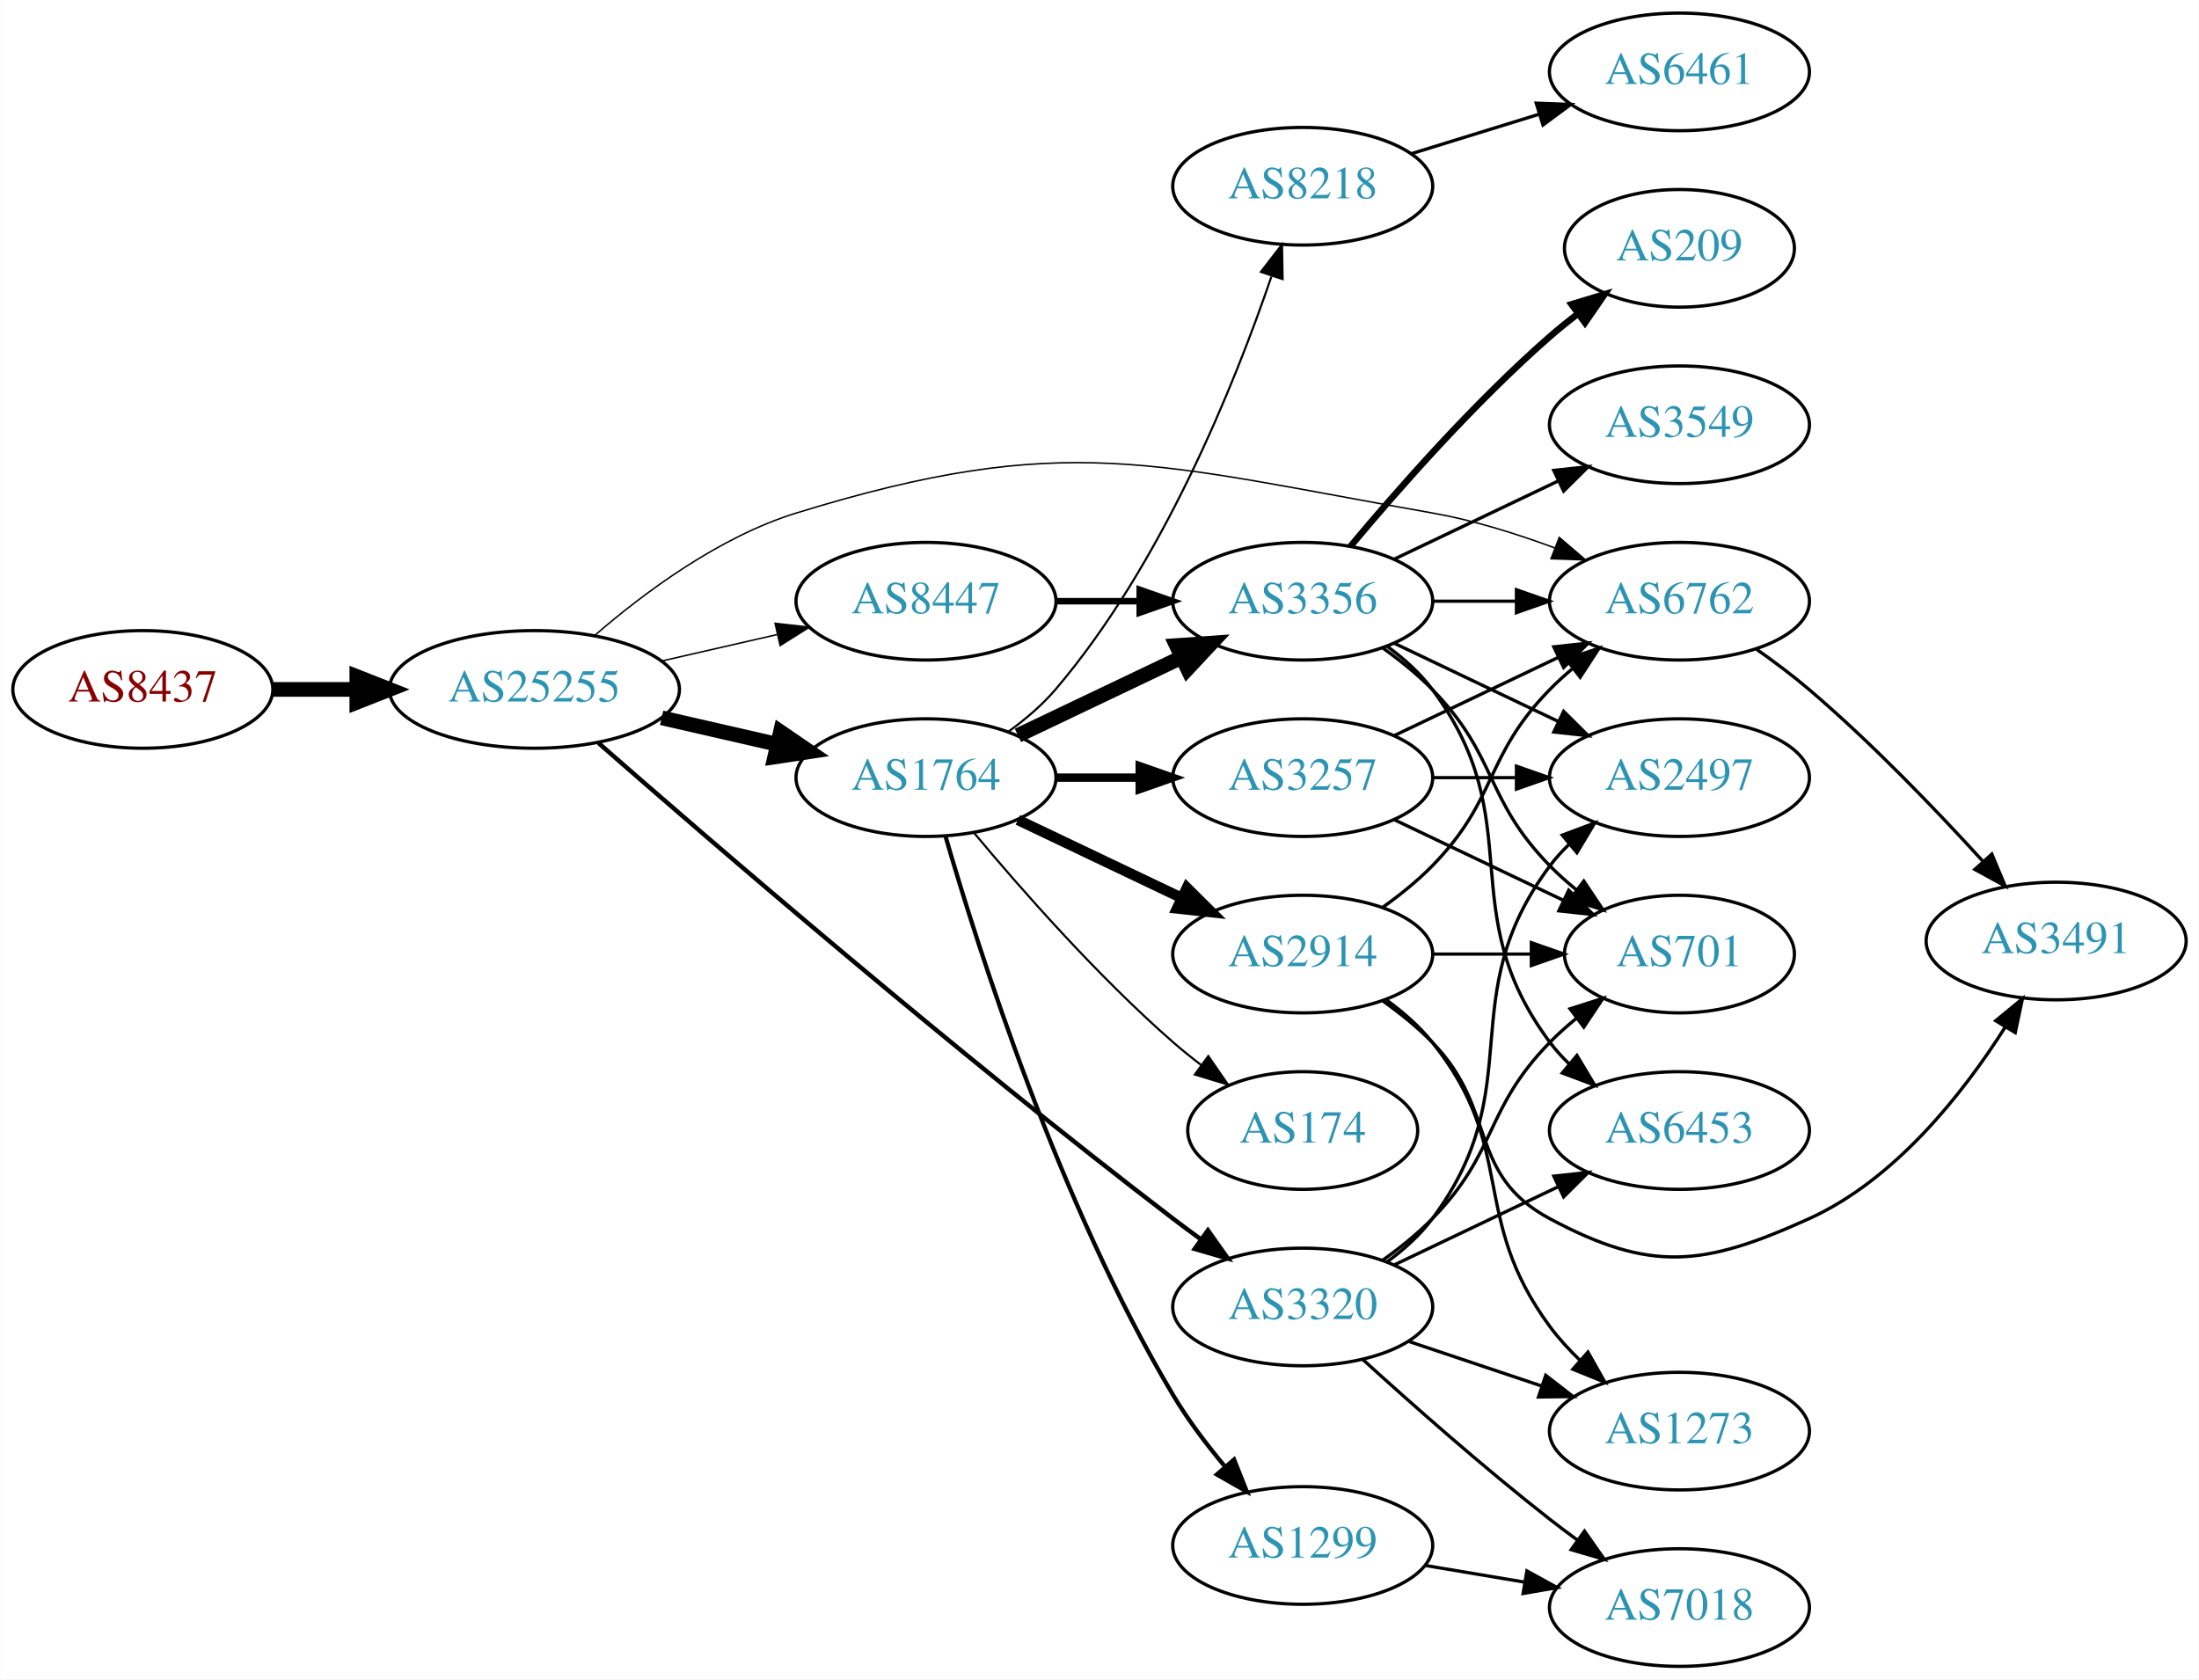
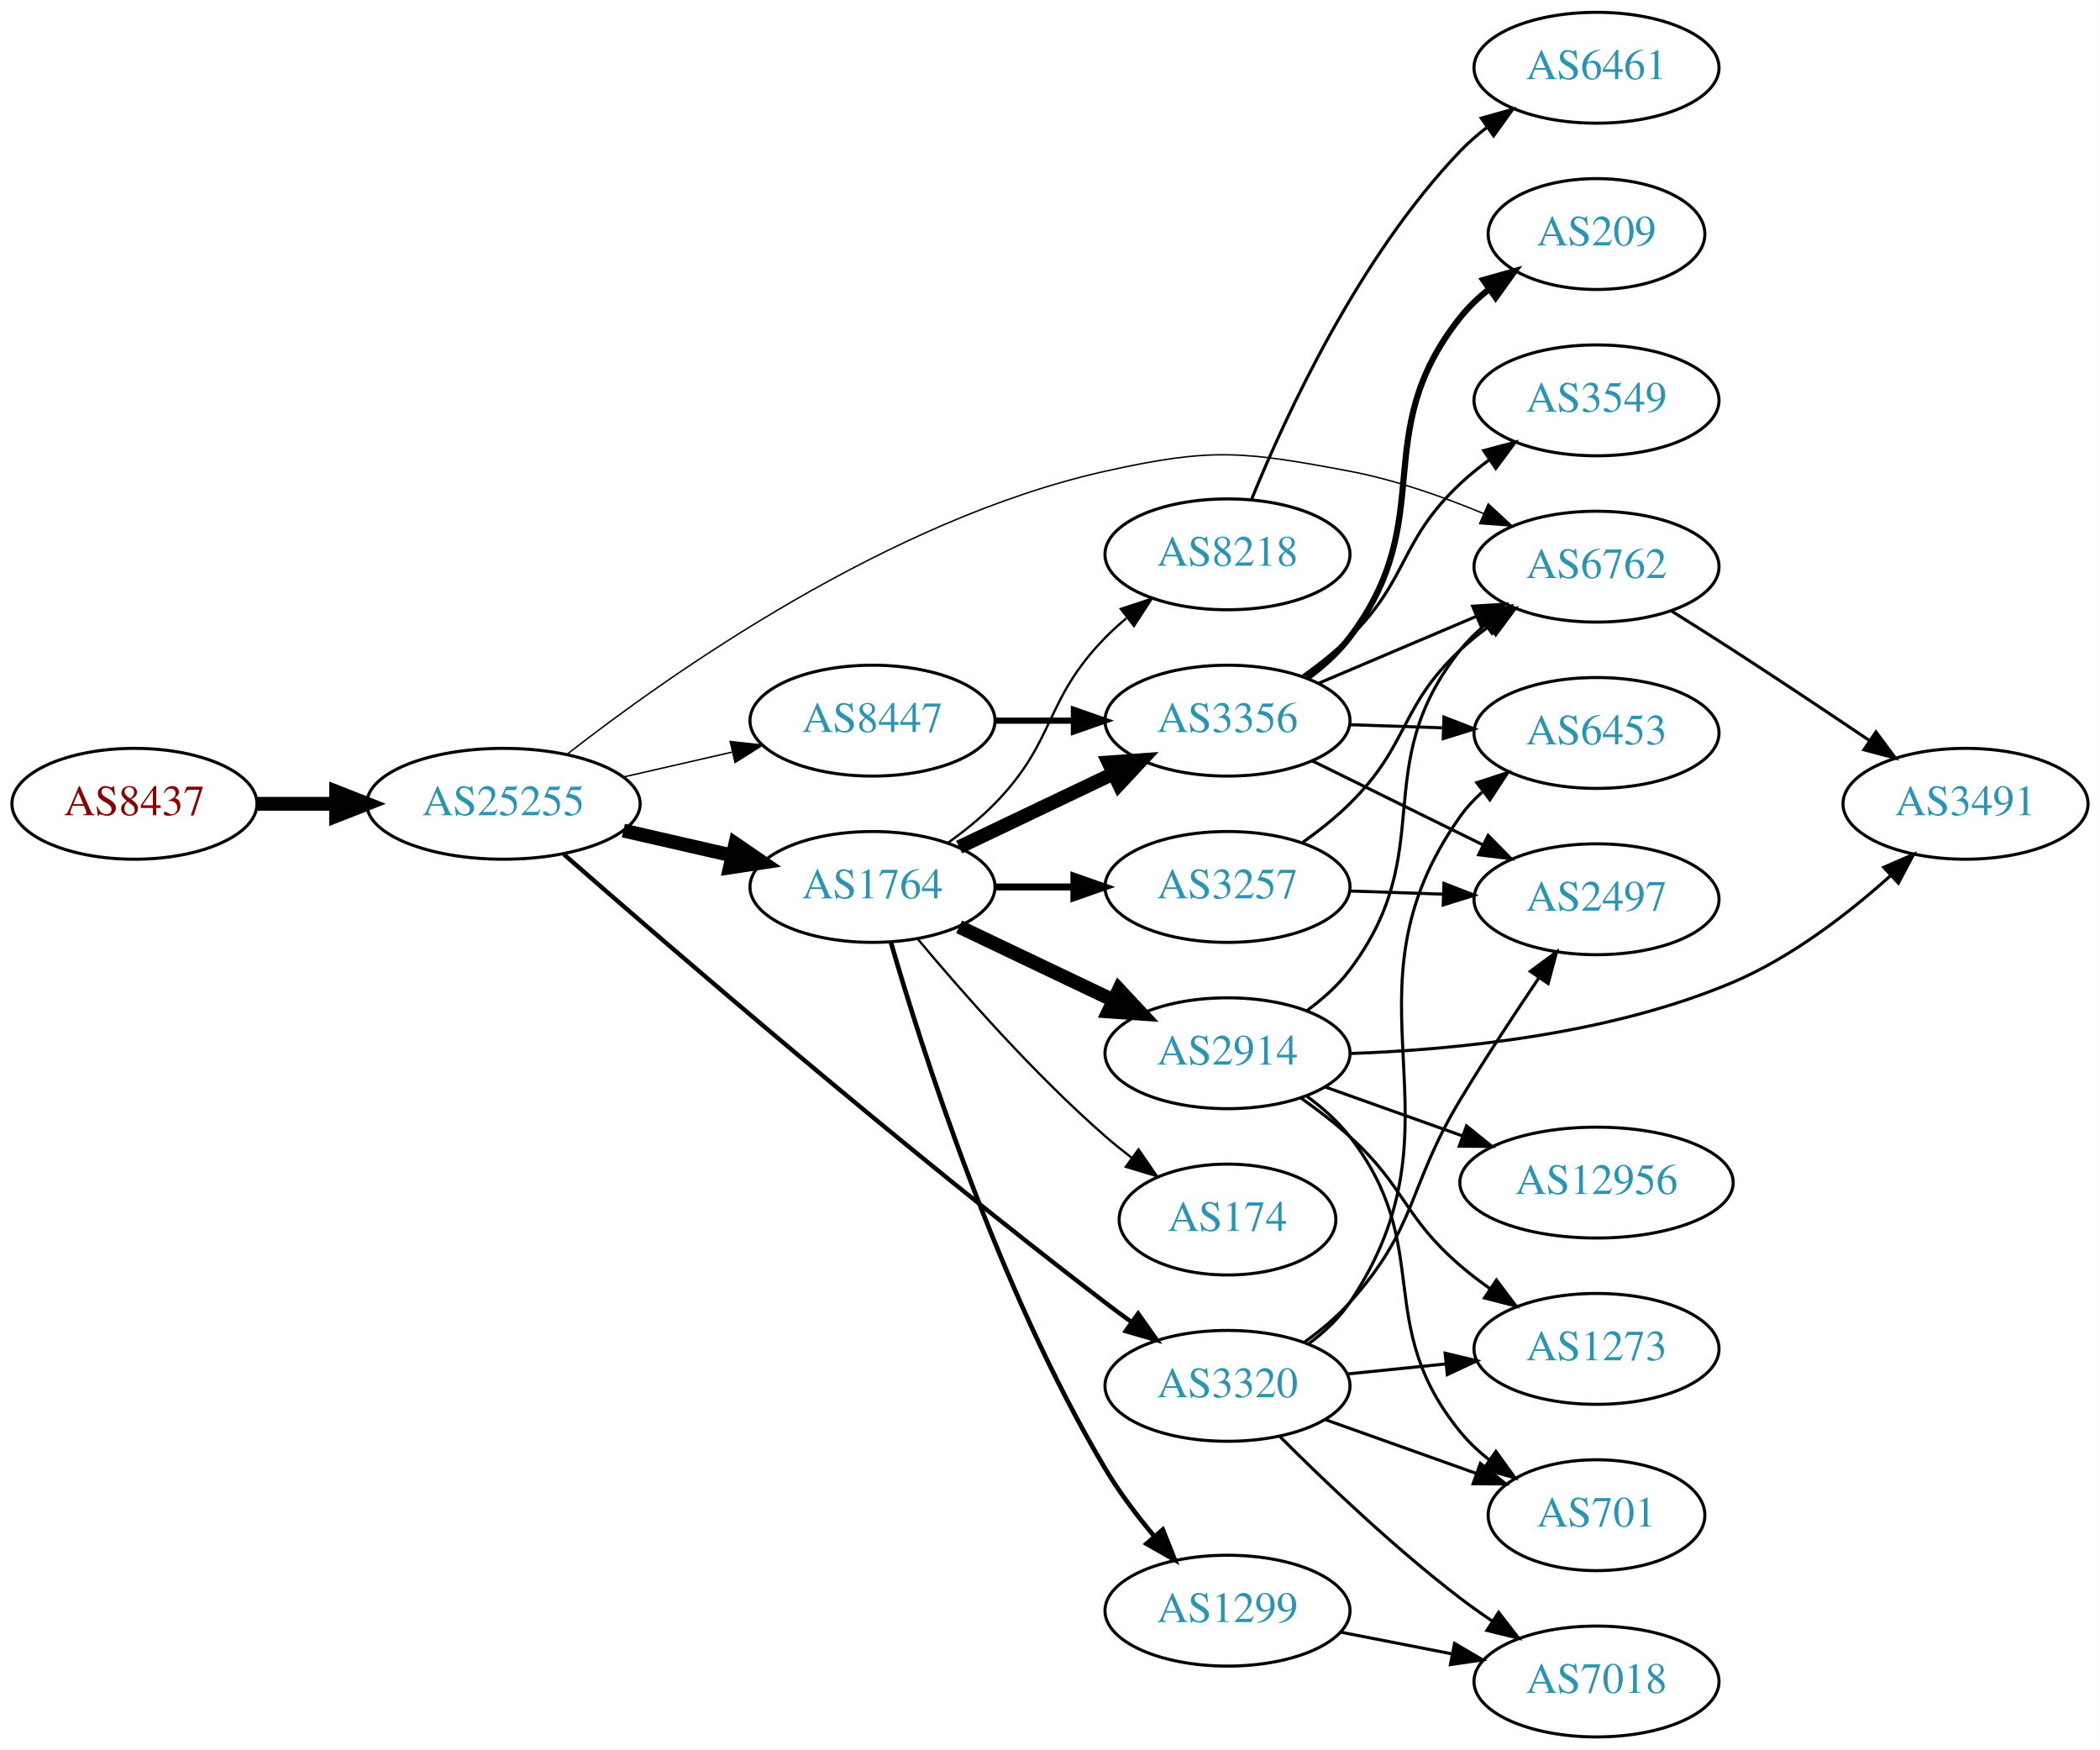
- <svg xmlns="http://www.w3.org/2000/svg" xmlns:xlink="http://www.w3.org/1999/xlink" width="673pt" height="514pt" viewBox="0.00 0.00 672.86 514.00">
-   <g id="graph0" class="graph" transform="scale(1 1) rotate(0) translate(4 510)">
-     <polygon fill="white" stroke="none" points="-4,4 -4,-510 668.857,-510 668.857,4 -4,4" />
+ <svg xmlns="http://www.w3.org/2000/svg" xmlns:xlink="http://www.w3.org/1999/xlink" width="682pt" height="568pt" viewBox="0.00 0.00 681.96 568.00">
+   <g id="graph0" class="graph" transform="scale(1 1) rotate(0) translate(4 564)">
+     <polygon fill="white" stroke="none" points="-4,4 -4,-564 677.956,-564 677.956,4 -4,4" />
    <g id="node1" class="node">
      <g id="a_node1">
        <a xlink:href="/asn/8437" xlink:title="AS8437 ~ Hutchison Drei Austria GmbH [AT]">
-           <ellipse fill="#ffffff" stroke="black" cx="39.647" cy="-299" rx="39.794" ry="18" />
-           <text text-anchor="middle" x="39.647" y="-295.3" font-family="Times,serif" font-size="14.00" fill="#880000">AS8437</text>
+           <ellipse fill="#ffffff" stroke="black" cx="39.647" cy="-303" rx="39.794" ry="18" />
+           <text text-anchor="middle" x="39.647" y="-299.3" font-family="Times,serif" font-size="14.00" fill="#880000">AS8437</text>
        </a>
      </g>
    </g>
    <g id="node2" class="node">
      <g id="a_node2">
        <a xlink:href="/asn/25255" xlink:title="AS25255 ~ ==&gt; TELE2 AUSTRIA &lt;== [AT]">
-           <ellipse fill="#ffffff" stroke="black" cx="159.489" cy="-299" rx="44.393" ry="18" />
-           <text text-anchor="middle" x="159.489" y="-295.3" font-family="Times,serif" font-size="14.00" fill="#2c94b3">AS25255</text>
+           <ellipse fill="#ffffff" stroke="black" cx="159.489" cy="-303" rx="44.393" ry="18" />
+           <text text-anchor="middle" x="159.489" y="-299.3" font-family="Times,serif" font-size="14.00" fill="#2c94b3">AS25255</text>
        </a>
      </g>
    </g>
    <g id="edge1" class="edge">
-       <path fill="none" stroke="black" stroke-width="4.5" d="M79.559,-299C87.662,-299 96.337,-299 104.863,-299" />
-       <polygon fill="black" stroke="black" stroke-width="4.5" points="105.141,-302.938 115.141,-299 105.141,-295.063 105.141,-302.938" />
+       <path fill="none" stroke="black" stroke-width="4.5" d="M79.559,-303C87.662,-303 96.337,-303 104.863,-303" />
+       <polygon fill="black" stroke="black" stroke-width="4.5" points="105.141,-306.938 115.141,-303 105.141,-299.063 105.141,-306.938" />
    </g>
    <g id="node3" class="node">
      <g id="a_node3">
-         <a xlink:href="/asn/1764" xlink:title="AS1764 ~ NEXTLAYER-AS [AT]">
-           <ellipse fill="#ffffff" stroke="black" cx="279.332" cy="-272" rx="39.794" ry="18" />
-           <text text-anchor="middle" x="279.332" y="-268.3" font-family="Times,serif" font-size="14.00" fill="#2c94b3">AS1764</text>
+         <a xlink:href="/asn/6762" xlink:title="AS6762 ~ TELECOM ITALIA SPARKLE S.p.A. [IT]">
+           <ellipse fill="#ffffff" stroke="black" cx="514.467" cy="-380" rx="39.794" ry="18" />
+           <text text-anchor="middle" x="514.467" y="-376.3" font-family="Times,serif" font-size="14.00" fill="#2c94b3">AS6762</text>
        </a>
      </g>
    </g>
    <g id="edge2" class="edge">
-       <path fill="none" stroke="black" stroke-width="4.5" d="M198.424,-290.308C209.664,-287.733 222.077,-284.889 233.7,-282.226" />
-       <polygon fill="black" stroke="black" stroke-width="4.5" points="234.794,-286.015 243.662,-279.943 233.035,-278.339 234.794,-286.015" />
+       <path fill="none" stroke="black" stroke-width="0.474" d="M180.163,-319.098C213.58,-345.183 284.668,-395.35 354.978,-411 389.378,-418.657 399.641,-417.536 434.271,-411 448.982,-408.223 464.463,-402.784 477.796,-397.225" />
+       <polygon fill="black" stroke="black" stroke-width="0.474" points="479.304,-400.386 487.084,-393.194 476.517,-393.965 479.304,-400.386" />
    </g>
    <g id="node4" class="node">
      <g id="a_node4">
-         <a xlink:href="/asn/8447" xlink:title="AS8447 ~ A1 Telekom Austria AG [AT]">
-           <ellipse fill="#ffffff" stroke="black" cx="279.332" cy="-326" rx="39.794" ry="18" />
-           <text text-anchor="middle" x="279.332" y="-322.3" font-family="Times,serif" font-size="14.00" fill="#2c94b3">AS8447</text>
+         <a xlink:href="/asn/1764" xlink:title="AS1764 ~ NEXTLAYER-AS [AT]">
+           <ellipse fill="#ffffff" stroke="black" cx="279.332" cy="-276" rx="39.794" ry="18" />
+           <text text-anchor="middle" x="279.332" y="-272.3" font-family="Times,serif" font-size="14.00" fill="#2c94b3">AS1764</text>
        </a>
      </g>
    </g>
    <g id="edge3" class="edge">
-       <path fill="none" stroke="black" stroke-width="0.45" d="M198.424,-307.692C209.664,-310.267 222.077,-313.111 233.7,-315.774" />
-       <polygon fill="black" stroke="black" stroke-width="0.45" points="233.133,-319.235 243.662,-318.057 234.696,-312.412 233.133,-319.235" />
+       <path fill="none" stroke="black" stroke-width="4.5" d="M198.424,-294.308C209.664,-291.733 222.077,-288.889 233.7,-286.226" />
+       <polygon fill="black" stroke="black" stroke-width="4.5" points="234.794,-290.015 243.662,-283.943 233.035,-282.339 234.794,-290.015" />
    </g>
    <g id="node5" class="node">
      <g id="a_node5">
-         <a xlink:href="/asn/6762" xlink:title="AS6762 ~ TELECOM ITALIA SPARKLE S.p.A. [IT]">
-           <ellipse fill="#ffffff" stroke="black" cx="509.918" cy="-326" rx="39.794" ry="18" />
-           <text text-anchor="middle" x="509.918" y="-322.3" font-family="Times,serif" font-size="14.00" fill="#2c94b3">AS6762</text>
+         <a xlink:href="/asn/3320" xlink:title="AS3320 ~ DTAG [DE]">
+           <ellipse fill="#ffffff" stroke="black" cx="394.625" cy="-114" rx="39.794" ry="18" />
+           <text text-anchor="middle" x="394.625" y="-110.3" font-family="Times,serif" font-size="14.00" fill="#2c94b3">AS3320</text>
        </a>
      </g>
    </g>
    <g id="edge4" class="edge">
-       <path fill="none" stroke="black" stroke-width="0.45" d="M178.012,-315.584C193.05,-328.597 215.991,-345.691 239.685,-353 322.325,-378.493 349.087,-367.932 434.271,-353 446.785,-350.806 459.966,-346.691 471.711,-342.323" />
-       <polygon fill="black" stroke="black" stroke-width="0.45" points="473.144,-345.521 481.193,-338.631 470.604,-338.998 473.144,-345.521" />
+       <path fill="none" stroke="black" stroke-width="1.421" d="M179.103,-286.589C213.234,-256.706 288.444,-191.807 354.978,-141 357.728,-138.9 360.625,-136.757 363.543,-134.642" />
+       <polygon fill="black" stroke="black" stroke-width="1.421" points="365.608,-137.469 371.726,-128.819 361.549,-131.766 365.608,-137.469" />
    </g>
    <g id="node6" class="node">
      <g id="a_node6">
-         <a xlink:href="/asn/3320" xlink:title="AS3320 ~ DTAG [DE]">
-           <ellipse fill="#ffffff" stroke="black" cx="394.625" cy="-110" rx="39.794" ry="18" />
-           <text text-anchor="middle" x="394.625" y="-106.3" font-family="Times,serif" font-size="14.00" fill="#2c94b3">AS3320</text>
+         <a xlink:href="/asn/8447" xlink:title="AS8447 ~ A1 Telekom Austria AG [AT]">
+           <ellipse fill="#ffffff" stroke="black" cx="279.332" cy="-330" rx="39.794" ry="18" />
+           <text text-anchor="middle" x="279.332" y="-326.3" font-family="Times,serif" font-size="14.00" fill="#2c94b3">AS8447</text>
        </a>
      </g>
    </g>
    <g id="edge5" class="edge">
-       <path fill="none" stroke="black" stroke-width="1.35" d="M179.103,-282.589C213.234,-252.706 288.444,-187.807 354.978,-137 357.728,-134.9 360.625,-132.757 363.543,-130.642" />
-       <polygon fill="black" stroke="black" stroke-width="1.35" points="365.608,-133.469 371.726,-124.819 361.549,-127.766 365.608,-133.469" />
+       <path fill="none" stroke="black" stroke-width="0.474" d="M198.424,-311.692C209.664,-314.267 222.077,-317.111 233.7,-319.774" />
+       <polygon fill="black" stroke="black" stroke-width="0.474" points="233.133,-323.235 243.662,-322.057 234.696,-316.412 233.133,-323.235" />
+     </g>
+     <g id="node16" class="node">
+       <g id="a_node16">
+         <a xlink:href="/asn/3491" xlink:title="AS3491 ~ PCCW Global, Inc. [US]">
+           <ellipse fill="#ffffff" stroke="black" cx="634.31" cy="-303" rx="39.794" ry="18" />
+           <text text-anchor="middle" x="634.31" y="-299.3" font-family="Times,serif" font-size="14.00" fill="#2c94b3">AS3491</text>
+         </a>
+       </g>
+     </g>
+     <g id="edge32" class="edge">
+       <path fill="none" stroke="black" d="M538.867,-365.561C545.308,-361.535 552.278,-357.132 558.663,-353 573.379,-343.475 589.561,-332.678 603.084,-323.56" />
+       <polygon fill="black" stroke="black" points="605.22,-326.341 611.546,-317.841 601.301,-320.541 605.22,-326.341" />
    </g>
    <g id="node7" class="node">
      <g id="a_node7">
-         <a xlink:href="/asn/2914" xlink:title="AS2914 ~ NTT America, Inc. [US]">
-           <ellipse fill="#ffffff" stroke="black" cx="394.625" cy="-218" rx="39.794" ry="18" />
-           <text text-anchor="middle" x="394.625" y="-214.3" font-family="Times,serif" font-size="14.00" fill="#2c94b3">AS2914</text>
+         <a xlink:href="/asn/3356" xlink:title="AS3356 ~ Level 3 Parent, LLC [US]">
+           <ellipse fill="#ffffff" stroke="black" cx="394.625" cy="-330" rx="39.794" ry="18" />
+           <text text-anchor="middle" x="394.625" y="-326.3" font-family="Times,serif" font-size="14.00" fill="#2c94b3">AS3356</text>
        </a>
      </g>
    </g>
    <g id="edge6" class="edge">
-       <path fill="none" stroke="black" stroke-width="3.214" d="M307.468,-259.066C322.462,-251.919 341.283,-242.948 357.506,-235.215" />
-       <polygon fill="black" stroke="black" stroke-width="3.214" points="359.188,-238.291 366.71,-230.829 356.177,-231.972 359.188,-238.291" />
+       <path fill="none" stroke="black" stroke-width="4.5" d="M307.468,-288.934C322.462,-296.081 341.283,-305.052 357.506,-312.785" />
+       <polygon fill="black" stroke="black" stroke-width="4.5" points="355.988,-316.423 366.71,-317.171 359.377,-309.314 355.988,-316.423" />
    </g>
    <g id="node8" class="node">
      <g id="a_node8">
-         <a xlink:href="/asn/3356" xlink:title="AS3356 ~ Level 3 Parent, LLC [US]">
-           <ellipse fill="#ffffff" stroke="black" cx="394.625" cy="-326" rx="39.794" ry="18" />
-           <text text-anchor="middle" x="394.625" y="-322.3" font-family="Times,serif" font-size="14.00" fill="#2c94b3">AS3356</text>
+         <a xlink:href="/asn/2914" xlink:title="AS2914 ~ NTT America, Inc. [US]">
+           <ellipse fill="#ffffff" stroke="black" cx="394.625" cy="-222" rx="39.794" ry="18" />
+           <text text-anchor="middle" x="394.625" y="-218.3" font-family="Times,serif" font-size="14.00" fill="#2c94b3">AS2914</text>
        </a>
      </g>
    </g>
    <g id="edge7" class="edge">
-       <path fill="none" stroke="black" stroke-width="4.5" d="M307.468,-284.934C322.462,-292.081 341.283,-301.052 357.506,-308.785" />
-       <polygon fill="black" stroke="black" stroke-width="4.5" points="355.988,-312.423 366.71,-313.171 359.377,-305.314 355.988,-312.423" />
+       <path fill="none" stroke="black" stroke-width="4.5" d="M307.468,-263.066C322.462,-255.919 341.283,-246.948 357.506,-239.215" />
+       <polygon fill="black" stroke="black" stroke-width="4.5" points="359.377,-242.686 366.71,-234.829 355.988,-235.577 359.377,-242.686" />
    </g>
    <g id="node9" class="node">
      <g id="a_node9">
        <a xlink:href="/asn/8218" xlink:title="AS8218 ~ legacy Neotelecoms [FR]">
-           <ellipse fill="#ffffff" stroke="black" cx="394.625" cy="-453" rx="39.794" ry="18" />
-           <text text-anchor="middle" x="394.625" y="-449.3" font-family="Times,serif" font-size="14.00" fill="#2c94b3">AS8218</text>
+           <ellipse fill="#ffffff" stroke="black" cx="394.625" cy="-384" rx="39.794" ry="18" />
+           <text text-anchor="middle" x="394.625" y="-380.3" font-family="Times,serif" font-size="14.00" fill="#2c94b3">AS8218</text>
        </a>
      </g>
    </g>
    <g id="edge8" class="edge">
-       <path fill="none" stroke="black" stroke-width="0.643" d="M304.393,-285.963C309.629,-289.739 314.835,-294.143 318.978,-299 351.685,-337.349 373.824,-392.497 385.038,-425.341" />
-       <polygon fill="black" stroke="black" stroke-width="0.643" points="381.827,-426.779 388.295,-435.171 388.472,-424.578 381.827,-426.779" />
+       <path fill="none" stroke="black" stroke-width="0.75" d="M303.926,-290.389C309.182,-294.148 314.513,-298.437 318.978,-303 339.151,-323.617 334.806,-336.383 354.978,-357 357.071,-359.139 359.354,-361.218 361.731,-363.21" />
+       <polygon fill="black" stroke="black" stroke-width="0.75" points="359.974,-366.275 370.031,-369.611 364.249,-360.732 359.974,-366.275" />
    </g>
    <g id="node10" class="node">
      <g id="a_node10">
-         <a xlink:href="/asn/1299" xlink:title="AS1299 ~ Telia Carrier [EU]">
-           <ellipse fill="#ffffff" stroke="black" cx="394.625" cy="-37" rx="39.794" ry="18" />
-           <text text-anchor="middle" x="394.625" y="-33.3" font-family="Times,serif" font-size="14.00" fill="#2c94b3">AS1299</text>
+         <a xlink:href="/asn/3257" xlink:title="AS3257 ~ GTT [DE]">
+           <ellipse fill="#ffffff" stroke="black" cx="394.625" cy="-276" rx="39.794" ry="18" />
+           <text text-anchor="middle" x="394.625" y="-272.3" font-family="Times,serif" font-size="14.00" fill="#2c94b3">AS3257</text>
        </a>
      </g>
    </g>
    <g id="edge9" class="edge">
-       <path fill="none" stroke="black" stroke-width="1.286" d="M285.258,-254.191C295.266,-219.613 320.03,-141.641 354.978,-83 359.408,-75.566 365.026,-68.119 370.597,-61.448" />
-       <polygon fill="black" stroke="black" stroke-width="1.286" points="373.612,-63.315 377.534,-53.473 368.331,-58.721 373.612,-63.315" />
+       <path fill="none" stroke="black" stroke-width="2.25" d="M319.004,-276C327.207,-276 335.971,-276 344.503,-276" />
+       <polygon fill="black" stroke="black" stroke-width="2.25" points="344.742,-279.5 354.742,-276 344.742,-272.5 344.742,-279.5" />
    </g>
    <g id="node11" class="node">
      <g id="a_node11">
-         <a xlink:href="/asn/3257" xlink:title="AS3257 ~ GTT [DE]">
-           <ellipse fill="#ffffff" stroke="black" cx="394.625" cy="-272" rx="39.794" ry="18" />
-           <text text-anchor="middle" x="394.625" y="-268.3" font-family="Times,serif" font-size="14.00" fill="#2c94b3">AS3257</text>
+         <a xlink:href="/asn/1299" xlink:title="AS1299 ~ Telia Carrier [EU]">
+           <ellipse fill="#ffffff" stroke="black" cx="394.625" cy="-41" rx="39.794" ry="18" />
+           <text text-anchor="middle" x="394.625" y="-37.3" font-family="Times,serif" font-size="14.00" fill="#2c94b3">AS1299</text>
        </a>
      </g>
    </g>
    <g id="edge10" class="edge">
-       <path fill="none" stroke="black" stroke-width="2.571" d="M319.004,-272C327.207,-272 335.971,-272 344.503,-272" />
-       <polygon fill="black" stroke="black" stroke-width="2.571" points="344.742,-275.5 354.742,-272 344.742,-268.5 344.742,-275.5" />
+       <path fill="none" stroke="black" stroke-width="1.5" d="M285.258,-258.191C295.266,-223.613 320.03,-145.641 354.978,-87 359.408,-79.566 365.026,-72.119 370.597,-65.448" />
+       <polygon fill="black" stroke="black" stroke-width="1.5" points="373.612,-67.315 377.534,-57.473 368.331,-62.721 373.612,-67.315" />
    </g>
    <g id="node12" class="node">
      <g id="a_node12">
        <a xlink:href="/asn/174" xlink:title="AS174 ~ Cogent Communications [US]">
-           <ellipse fill="#ffffff" stroke="black" cx="394.625" cy="-164" rx="35.194" ry="18" />
-           <text text-anchor="middle" x="394.625" y="-160.3" font-family="Times,serif" font-size="14.00" fill="#2c94b3">AS174</text>
+           <ellipse fill="#ffffff" stroke="black" cx="394.625" cy="-168" rx="35.194" ry="18" />
+           <text text-anchor="middle" x="394.625" y="-164.3" font-family="Times,serif" font-size="14.00" fill="#2c94b3">AS174</text>
        </a>
      </g>
    </g>
    <g id="edge11" class="edge">
-       <path fill="none" stroke="black" stroke-width="0.643" d="M293.962,-255.183C308.244,-238.071 331.791,-211.255 354.978,-191 357.648,-188.668 360.521,-186.352 363.451,-184.114" />
-       <polygon fill="black" stroke="black" stroke-width="0.643" points="365.729,-186.784 371.742,-178.061 361.602,-181.13 365.729,-186.784" />
-     </g>
-     <g id="edge12" class="edge">
-       <path fill="none" stroke="black" stroke-width="2" d="M319.004,-326C327.207,-326 335.971,-326 344.503,-326" />
-       <polygon fill="black" stroke="black" stroke-width="2" points="344.742,-329.5 354.742,-326 344.742,-322.5 344.742,-329.5" />
+       <path fill="none" stroke="black" stroke-width="0.75" d="M293.962,-259.183C308.244,-242.071 331.791,-215.255 354.978,-195 357.648,-192.668 360.521,-190.352 363.451,-188.114" />
+       <polygon fill="black" stroke="black" stroke-width="0.75" points="365.729,-190.784 371.742,-182.061 361.602,-185.13 365.729,-190.784" />
+     </g>
+     <g id="node14" class="node">
+       <g id="a_node14">
+         <a xlink:href="/asn/701" xlink:title="AS701 ~ UUNET [US]">
+           <ellipse fill="#ffffff" stroke="black" cx="514.467" cy="-72" rx="35.194" ry="18" />
+           <text text-anchor="middle" x="514.467" y="-68.3" font-family="Times,serif" font-size="14.00" fill="#2c94b3">AS701</text>
+         </a>
+       </g>
+     </g>
+     <g id="edge24" class="edge">
+       <path fill="none" stroke="black" d="M426.279,-103.075C441.301,-97.721 459.536,-91.222 475.438,-85.554" />
+       <polygon fill="black" stroke="black" points="476.744,-88.804 484.989,-82.15 474.394,-82.21 476.744,-88.804" />
+     </g>
+     <g id="node15" class="node">
+       <g id="a_node15">
+         <a xlink:href="/asn/1273" xlink:title="AS1273 ~ Vodafone Group PLC [EU]">
+           <ellipse fill="#ffffff" stroke="black" cx="514.467" cy="-126" rx="39.794" ry="18" />
+           <text text-anchor="middle" x="514.467" y="-122.3" font-family="Times,serif" font-size="14.00" fill="#2c94b3">AS1273</text>
+         </a>
+       </g>
+     </g>
+     <g id="edge27" class="edge">
+       <path fill="none" stroke="black" d="M433.559,-117.863C443.757,-118.901 454.919,-120.038 465.582,-121.124" />
+       <polygon fill="black" stroke="black" points="465.3,-124.613 475.603,-122.144 466.009,-117.649 465.3,-124.613" />
    </g>
    <g id="node20" class="node">
      <g id="a_node20">
-         <a xlink:href="/asn/3491" xlink:title="AS3491 ~ PCCW Global, Inc. [US]">
-           <ellipse fill="#ffffff" stroke="black" cx="625.21" cy="-222" rx="39.794" ry="18" />
-           <text text-anchor="middle" x="625.21" y="-218.3" font-family="Times,serif" font-size="14.00" fill="#2c94b3">AS3491</text>
-         </a>
-       </g>
-     </g>
-     <g id="edge29" class="edge">
-       <path fill="none" stroke="black" d="M533.532,-311.281C538.935,-307.474 544.579,-303.245 549.564,-299 568.637,-282.759 588.281,-262.32 602.627,-246.582" />
-       <polygon fill="black" stroke="black" points="605.521,-248.6 609.615,-238.828 600.321,-243.914 605.521,-248.6" />
-     </g>
-     <g id="node14" class="node">
-       <g id="a_node14">
        <a xlink:href="/asn/6453" xlink:title="AS6453 ~ TATA COMMUNICATIONS (AMERICA) INC [US]">
-           <ellipse fill="#ffffff" stroke="black" cx="509.918" cy="-164" rx="39.794" ry="18" />
-           <text text-anchor="middle" x="509.918" y="-160.3" font-family="Times,serif" font-size="14.00" fill="#2c94b3">AS6453</text>
-         </a>
-       </g>
-     </g>
-     <g id="edge27" class="edge">
-       <path fill="none" stroke="black" d="M422.761,-122.934C437.755,-130.081 456.576,-139.052 472.799,-146.785" />
-       <polygon fill="black" stroke="black" points="471.469,-150.028 482.002,-151.171 474.481,-143.709 471.469,-150.028" />
-     </g>
-     <g id="node15" class="node">
-       <g id="a_node15">
-         <a xlink:href="/asn/2497" xlink:title="AS2497 ~ Internet Initiative Japan Inc. [JP]">
-           <ellipse fill="#ffffff" stroke="black" cx="509.918" cy="-272" rx="39.794" ry="18" />
-           <text text-anchor="middle" x="509.918" y="-268.3" font-family="Times,serif" font-size="14.00" fill="#2c94b3">AS2497</text>
+           <ellipse fill="#ffffff" stroke="black" cx="514.467" cy="-326" rx="39.794" ry="18" />
+           <text text-anchor="middle" x="514.467" y="-322.3" font-family="Times,serif" font-size="14.00" fill="#2c94b3">AS6453</text>
        </a>
      </g>
    </g>
    <g id="edge25" class="edge">
-       <path fill="none" stroke="black" d="M420.555,-123.882C425.631,-127.611 430.549,-132.016 434.271,-137 464.542,-177.542 440,-204.458 470.271,-245 472.016,-247.336 474.023,-249.545 476.186,-251.617" />
-       <polygon fill="black" stroke="black" points="474.064,-254.405 483.987,-258.118 478.546,-249.027 474.064,-254.405" />
-     </g>
-     <g id="node16" class="node">
-       <g id="a_node16">
-         <a xlink:href="/asn/701" xlink:title="AS701 ~ UUNET [US]">
-           <ellipse fill="#ffffff" stroke="black" cx="509.918" cy="-218" rx="35.194" ry="18" />
-           <text text-anchor="middle" x="509.918" y="-214.3" font-family="Times,serif" font-size="14.00" fill="#2c94b3">AS701</text>
-         </a>
-       </g>
-     </g>
-     <g id="edge24" class="edge">
-       <path fill="none" stroke="black" d="M419.219,-124.389C424.475,-128.148 429.806,-132.437 434.271,-137 454.443,-157.617 450.099,-170.383 470.271,-191 472.75,-193.534 475.497,-195.983 478.349,-198.304" />
-       <polygon fill="black" stroke="black" points="476.441,-201.248 486.535,-204.468 480.652,-195.657 476.441,-201.248" />
-     </g>
-     <g id="node19" class="node">
-       <g id="a_node19">
-         <a xlink:href="/asn/1273" xlink:title="AS1273 ~ Vodafone Group PLC [EU]">
-           <ellipse fill="#ffffff" stroke="black" cx="509.918" cy="-72" rx="39.794" ry="18" />
-           <text text-anchor="middle" x="509.918" y="-68.3" font-family="Times,serif" font-size="14.00" fill="#2c94b3">AS1273</text>
-         </a>
-       </g>
-     </g>
-     <g id="edge26" class="edge">
-       <path fill="none" stroke="black" d="M426.882,-99.516C439.531,-95.273 454.31,-90.316 467.811,-85.787" />
-       <polygon fill="black" stroke="black" points="469.001,-89.08 477.369,-82.582 466.775,-82.444 469.001,-89.08" />
+       <path fill="none" stroke="black" d="M420.923,-127.621C425.98,-131.364 430.797,-135.84 434.271,-141 474.491,-200.745 428.536,-240.303 470.271,-299 472.27,-301.811 474.662,-304.392 477.281,-306.748" />
+       <polygon fill="black" stroke="black" points="475.584,-309.856 485.655,-313.146 479.834,-304.294 475.584,-309.856" />
    </g>
    <g id="node21" class="node">
      <g id="a_node21">
+         <a xlink:href="/asn/2497" xlink:title="AS2497 ~ Internet Initiative Japan Inc. [JP]">
+           <ellipse fill="#ffffff" stroke="black" cx="514.467" cy="-272" rx="39.794" ry="18" />
+           <text text-anchor="middle" x="514.467" y="-268.3" font-family="Times,serif" font-size="14.00" fill="#2c94b3">AS2497</text>
+         </a>
+       </g>
+     </g>
+     <g id="edge23" class="edge">
+       <path fill="none" stroke="black" d="M419.518,-128.109C424.762,-131.879 430.013,-136.243 434.271,-141 456.557,-165.895 453.008,-178.392 470.271,-207 478.248,-220.22 487.682,-234.549 495.696,-246.382" />
+       <polygon fill="black" stroke="black" points="492.971,-248.598 501.5,-254.883 498.752,-244.651 492.971,-248.598" />
+     </g>
+     <g id="node22" class="node">
+       <g id="a_node22">
        <a xlink:href="/asn/7018" xlink:title="AS7018 ~ AT&amp;T Services, Inc. [US]">
-           <ellipse fill="#ffffff" stroke="black" cx="509.918" cy="-18" rx="39.794" ry="18" />
-           <text text-anchor="middle" x="509.918" y="-14.3" font-family="Times,serif" font-size="14.00" fill="#2c94b3">AS7018</text>
-         </a>
-       </g>
-     </g>
-     <g id="edge28" class="edge">
-       <path fill="none" stroke="black" d="M412.972,-93.958C427.821,-80.456 449.958,-60.867 470.271,-45 472.998,-42.87 475.879,-40.707 478.788,-38.58" />
-       <polygon fill="black" stroke="black" points="480.858,-41.402 486.957,-32.738 476.786,-35.708 480.858,-41.402" />
+           <ellipse fill="#ffffff" stroke="black" cx="514.467" cy="-18" rx="39.794" ry="18" />
+           <text text-anchor="middle" x="514.467" y="-14.3" font-family="Times,serif" font-size="14.00" fill="#2c94b3">AS7018</text>
+         </a>
+       </g>
+     </g>
+     <g id="edge26" class="edge">
+       <path fill="none" stroke="black" d="M411.732,-97.439C426.342,-82.837 448.815,-61.392 470.271,-45 473.592,-42.463 477.158,-39.943 480.766,-37.52" />
+       <polygon fill="black" stroke="black" points="482.675,-40.453 489.166,-32.079 478.87,-34.578 482.675,-40.453" />
+     </g>
+     <g id="edge31" class="edge">
+       <path fill="none" stroke="black" stroke-width="2" d="M319.004,-330C327.207,-330 335.971,-330 344.503,-330" />
+       <polygon fill="black" stroke="black" stroke-width="2" points="344.742,-333.5 354.742,-330 344.742,-326.5 344.742,-333.5" />
    </g>
    <g id="edge21" class="edge">
-       <path fill="none" stroke="black" d="M419.219,-232.389C424.475,-236.148 429.806,-240.437 434.271,-245 454.443,-265.617 450.099,-278.383 470.271,-299 472.364,-301.139 474.647,-303.218 477.024,-305.21" />
-       <polygon fill="black" stroke="black" points="475.267,-308.275 485.323,-311.611 479.542,-302.732 475.267,-308.275" />
-     </g>
-     <g id="edge23" class="edge">
-       <path fill="none" stroke="black" d="M434.297,-218C444.002,-218 454.493,-218 464.456,-218" />
-       <polygon fill="black" stroke="black" points="464.592,-221.5 474.592,-218 464.592,-214.5 464.592,-221.5" />
-     </g>
-     <g id="edge20" class="edge">
-       <path fill="none" stroke="black" d="M420.298,-203.919C425.387,-200.2 430.376,-195.85 434.271,-191 460.475,-158.374 445.423,-137.67 470.271,-104 472.962,-100.353 476.156,-96.867 479.537,-93.626" />
-       <polygon fill="black" stroke="black" points="481.919,-96.192 487.114,-86.959 477.295,-90.937 481.919,-96.192" />
-     </g>
-     <g id="edge22" class="edge">
-       <path fill="none" stroke="black" d="M419.219,-203.611C424.475,-199.852 429.806,-195.563 434.271,-191 454.443,-170.383 444.84,-150.61 470.271,-137 501.342,-120.371 517.459,-122.467 549.564,-137 575.94,-148.94 596.693,-175.316 609.551,-195.542" />
-       <polygon fill="black" stroke="black" points="606.709,-197.604 614.896,-204.329 612.689,-193.966 606.709,-197.604" />
-     </g>
-     <g id="edge18" class="edge">
-       <path fill="none" stroke="black" d="M434.297,-326C442.5,-326 451.264,-326 459.796,-326" />
-       <polygon fill="black" stroke="black" points="460.035,-329.5 470.035,-326 460.035,-322.5 460.035,-329.5" />
-     </g>
-     <g id="edge14" class="edge">
-       <path fill="none" stroke="black" d="M420.555,-312.118C425.631,-308.389 430.549,-303.984 434.271,-299 464.542,-258.458 440,-231.542 470.271,-191 472.016,-188.664 474.023,-186.455 476.186,-184.383" />
-       <polygon fill="black" stroke="black" points="478.546,-186.973 483.987,-177.882 474.064,-181.595 478.546,-186.973" />
-     </g>
-     <g id="edge15" class="edge">
-       <path fill="none" stroke="black" d="M422.761,-313.066C437.755,-305.919 456.576,-296.948 472.799,-289.215" />
-       <polygon fill="black" stroke="black" points="474.481,-292.291 482.002,-284.829 471.469,-285.972 474.481,-292.291" />
-     </g>
-     <g id="edge16" class="edge">
-       <path fill="none" stroke="black" d="M419.219,-311.611C424.475,-307.852 429.806,-303.563 434.271,-299 454.443,-278.383 450.099,-265.617 470.271,-245 472.75,-242.466 475.497,-240.017 478.349,-237.696" />
-       <polygon fill="black" stroke="black" points="480.652,-240.343 486.535,-231.532 476.441,-234.752 480.652,-240.343" />
-     </g>
-     <g id="node17" class="node">
-       <g id="a_node17">
-         <a xlink:href="/asn/209" xlink:title="AS209 ~ CenturyLink Communications, LLC [US]">
-           <ellipse fill="#ffffff" stroke="black" cx="509.918" cy="-434" rx="35.194" ry="18" />
-           <text text-anchor="middle" x="509.918" y="-430.3" font-family="Times,serif" font-size="14.00" fill="#2c94b3">AS209</text>
-         </a>
-       </g>
-     </g>
-     <g id="edge17" class="edge">
-       <path fill="none" stroke="black" stroke-width="2" d="M409.255,-342.817C423.537,-359.929 447.084,-386.745 470.271,-407 472.941,-409.332 475.814,-411.648 478.744,-413.886" />
-       <polygon fill="black" stroke="black" stroke-width="2" points="476.895,-416.87 487.035,-419.939 481.022,-411.216 476.895,-416.87" />
+       <path fill="none" stroke="black" d="M424.151,-342.104C439.525,-348.627 458.701,-356.763 475.34,-363.823" />
+       <polygon fill="black" stroke="black" points="474.222,-367.151 484.795,-367.835 476.956,-360.707 474.222,-367.151" />
    </g>
    <g id="node18" class="node">
      <g id="a_node18">
        <a xlink:href="/asn/3549" xlink:title="AS3549 ~ Level 3 Parent, LLC [US]">
-           <ellipse fill="#ffffff" stroke="black" cx="509.918" cy="-380" rx="39.794" ry="18" />
-           <text text-anchor="middle" x="509.918" y="-376.3" font-family="Times,serif" font-size="14.00" fill="#2c94b3">AS3549</text>
+           <ellipse fill="#ffffff" stroke="black" cx="514.467" cy="-434" rx="39.794" ry="18" />
+           <text text-anchor="middle" x="514.467" y="-430.3" font-family="Times,serif" font-size="14.00" fill="#2c94b3">AS3549</text>
+         </a>
+       </g>
+     </g>
+     <g id="edge18" class="edge">
+       <path fill="none" stroke="black" d="M419.1,-344.507C424.361,-348.261 429.725,-352.518 434.271,-357 453.771,-376.225 450.286,-388.281 470.271,-407 473.166,-409.711 476.371,-412.301 479.691,-414.729" />
+       <polygon fill="black" stroke="black" points="477.822,-417.69 488.063,-420.407 481.751,-411.897 477.822,-417.69" />
+     </g>
+     <g id="node19" class="node">
+       <g id="a_node19">
+         <a xlink:href="/asn/209" xlink:title="AS209 ~ CenturyLink Communications, LLC [US]">
+           <ellipse fill="#ffffff" stroke="black" cx="514.467" cy="-488" rx="35.194" ry="18" />
+           <text text-anchor="middle" x="514.467" y="-484.3" font-family="Times,serif" font-size="14.00" fill="#2c94b3">AS209</text>
        </a>
      </g>
    </g>
    <g id="edge19" class="edge">
-       <path fill="none" stroke="black" d="M422.761,-338.934C437.755,-346.081 456.576,-355.052 472.799,-362.785" />
-       <polygon fill="black" stroke="black" points="471.469,-366.028 482.002,-367.171 474.481,-359.709 471.469,-366.028" />
+       <path fill="none" stroke="black" stroke-width="2" d="M420.513,-343.913C425.591,-347.641 430.521,-352.037 434.271,-357 463.76,-396.024 439.793,-422.743 470.271,-461 472.937,-464.346 476.137,-467.392 479.576,-470.131" />
+       <polygon fill="black" stroke="black" stroke-width="2" points="477.693,-473.086 487.89,-475.964 481.714,-467.355 477.693,-473.086" />
+     </g>
+     <g id="edge20" class="edge">
+       <path fill="none" stroke="black" d="M434.211,-328.69C443.977,-328.359 454.594,-327.998 464.788,-327.652" />
+       <polygon fill="black" stroke="black" points="464.919,-331.15 474.794,-327.313 464.681,-324.154 464.919,-331.15" />
+     </g>
+     <g id="edge22" class="edge">
+       <path fill="none" stroke="black" d="M422.071,-316.984C438.482,-308.906 459.782,-298.423 477.69,-289.609" />
+       <polygon fill="black" stroke="black" points="479.275,-292.73 486.702,-285.174 476.184,-286.449 479.275,-292.73" />
+     </g>
+     <g id="edge15" class="edge">
+       <path fill="none" stroke="black" d="M420.513,-235.913C425.591,-239.641 430.521,-244.037 434.271,-249 463.76,-288.024 439.793,-314.743 470.271,-353 472.613,-355.94 475.368,-358.648 478.334,-361.119" />
+       <polygon fill="black" stroke="black" points="476.4,-364.041 486.541,-367.109 480.526,-358.386 476.4,-364.041" />
    </g>
    <g id="node13" class="node">
      <g id="a_node13">
+         <a xlink:href="/asn/12956" xlink:title="AS12956 ~ TELXIUS [ES]">
+           <ellipse fill="#ffffff" stroke="black" cx="514.467" cy="-180" rx="44.393" ry="18" />
+           <text text-anchor="middle" x="514.467" y="-176.3" font-family="Times,serif" font-size="14.00" fill="#2c94b3">AS12956</text>
+         </a>
+       </g>
+     </g>
+     <g id="edge12" class="edge">
+       <path fill="none" stroke="black" d="M426.279,-211.075C439.928,-206.21 456.231,-200.399 471.026,-195.127" />
+       <polygon fill="black" stroke="black" points="472.243,-198.408 480.487,-191.754 469.892,-191.815 472.243,-198.408" />
+     </g>
+     <g id="edge13" class="edge">
+       <path fill="none" stroke="black" d="M420.42,-208.015C425.503,-204.291 430.458,-199.915 434.271,-195 462.205,-158.998 441.425,-134.275 470.271,-99 472.979,-95.688 476.206,-92.664 479.66,-89.937" />
+       <polygon fill="black" stroke="black" points="481.797,-92.713 487.99,-84.117 477.788,-86.975 481.797,-92.713" />
+     </g>
+     <g id="edge14" class="edge">
+       <path fill="none" stroke="black" d="M418.426,-207.495C423.824,-203.681 429.418,-199.396 434.271,-195 452.493,-178.495 451.633,-169.033 470.271,-153 473.278,-150.414 476.556,-147.905 479.919,-145.526" />
+       <polygon fill="black" stroke="black" points="481.967,-148.368 488.347,-139.91 478.085,-142.543 481.967,-148.368" />
+     </g>
+     <g id="edge16" class="edge">
+       <path fill="none" stroke="black" d="M434.339,-221.907C468.345,-223.1 518.517,-228.01 558.663,-245 577.741,-253.074 596.153,-267.287 609.918,-279.622" />
+       <polygon fill="black" stroke="black" points="607.742,-282.377 617.456,-286.607 612.5,-277.242 607.742,-282.377" />
+     </g>
+     <g id="node17" class="node">
+       <g id="a_node17">
        <a xlink:href="/asn/6461" xlink:title="AS6461 ~ Zayo Bandwidth [US]">
-           <ellipse fill="#ffffff" stroke="black" cx="509.918" cy="-488" rx="39.794" ry="18" />
-           <text text-anchor="middle" x="509.918" y="-484.3" font-family="Times,serif" font-size="14.00" fill="#2c94b3">AS6461</text>
-         </a>
-       </g>
-     </g>
-     <g id="edge13" class="edge">
-       <path fill="none" stroke="black" d="M427.787,-462.936C439.985,-466.705 454.06,-471.053 467.025,-475.058" />
-       <polygon fill="black" stroke="black" points="466.087,-478.431 476.675,-478.039 468.154,-471.743 466.087,-478.431" />
+           <ellipse fill="#ffffff" stroke="black" cx="514.467" cy="-542" rx="39.794" ry="18" />
+           <text text-anchor="middle" x="514.467" y="-538.3" font-family="Times,serif" font-size="14.00" fill="#2c94b3">AS6461</text>
+         </a>
+       </g>
+     </g>
+     <g id="edge17" class="edge">
+       <path fill="none" stroke="black" d="M402.46,-401.895C413.467,-428.921 437.277,-480.634 470.271,-515 472.874,-517.711 475.803,-520.266 478.879,-522.643" />
+       <polygon fill="black" stroke="black" points="477.039,-525.627 487.238,-528.499 481.056,-519.894 477.039,-525.627" />
    </g>
    <g id="edge30" class="edge">
-       <path fill="none" stroke="black" d="M432.095,-30.884C441.798,-29.256 452.409,-27.477 462.564,-25.774" />
-       <polygon fill="black" stroke="black" points="463.232,-29.211 472.516,-24.105 462.074,-22.307 463.232,-29.211" />
-     </g>
-     <g id="edge33" class="edge">
-       <path fill="none" stroke="black" d="M422.761,-284.934C437.755,-292.081 456.576,-301.052 472.799,-308.785" />
-       <polygon fill="black" stroke="black" points="471.469,-312.028 482.002,-313.171 474.481,-305.709 471.469,-312.028" />
-     </g>
-     <g id="edge31" class="edge">
-       <path fill="none" stroke="black" d="M434.297,-272C442.5,-272 451.264,-272 459.796,-272" />
-       <polygon fill="black" stroke="black" points="460.035,-275.5 470.035,-272 460.035,-268.5 460.035,-275.5" />
-     </g>
-     <g id="edge32" class="edge">
-       <path fill="none" stroke="black" d="M422.761,-259.066C438.193,-251.71 457.678,-242.423 474.213,-234.541" />
-       <polygon fill="black" stroke="black" points="476.034,-237.551 483.555,-230.089 473.022,-231.232 476.034,-237.551" />
+       <path fill="none" stroke="black" d="M419.1,-290.507C424.361,-294.261 429.725,-298.518 434.271,-303 453.771,-322.225 450.286,-334.281 470.271,-353 473.166,-355.711 476.371,-358.301 479.691,-360.729" />
+       <polygon fill="black" stroke="black" points="477.822,-363.69 488.063,-366.407 481.751,-357.897 477.822,-363.69" />
+     </g>
+     <g id="edge29" class="edge">
+       <path fill="none" stroke="black" d="M434.211,-274.69C443.977,-274.359 454.594,-273.998 464.788,-273.652" />
+       <polygon fill="black" stroke="black" points="464.919,-277.15 474.794,-273.313 464.681,-270.154 464.919,-277.15" />
+     </g>
+     <g id="edge28" class="edge">
+       <path fill="none" stroke="black" d="M431.301,-34.037C442.733,-31.806 455.554,-29.303 467.608,-26.951" />
+       <polygon fill="black" stroke="black" points="468.361,-30.37 477.505,-25.019 467.02,-23.499 468.361,-30.37" />
    </g>
  </g>
</svg>
